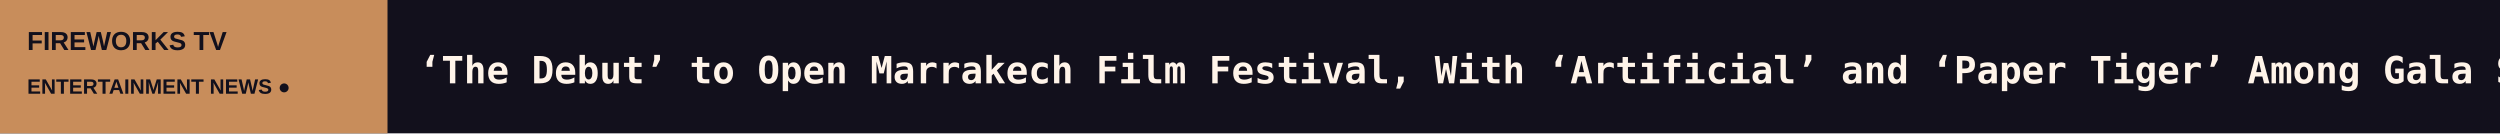
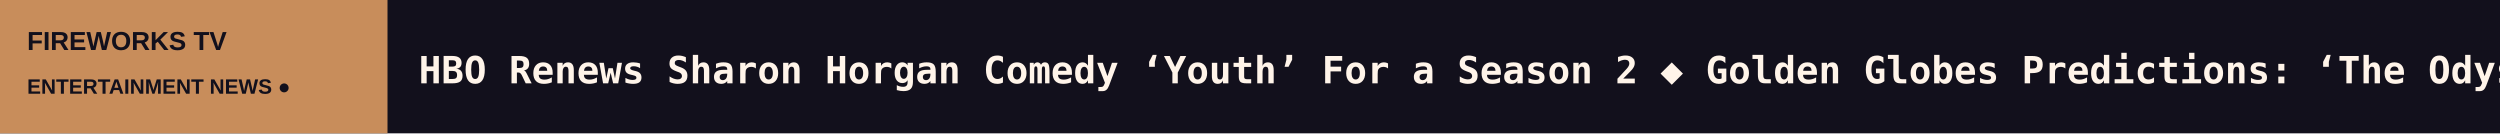
<svg xmlns="http://www.w3.org/2000/svg" width="1200" height="64" viewBox="0 0 1200 64" role="img" aria-label="FIREWORKS TV scrolling headlines">
  <rect width="1200" height="64" fill="#12101C" />
  <rect width="186" height="64" fill="#C88D5B" />
  <text x="13" y="24" fill="#12101C" font-size="12.5" font-family="Arial,sans-serif" font-weight="800">FIREWORKS TV</text>
  <text x="13" y="45" fill="#12101C" font-size="10" font-family="Arial,sans-serif" font-weight="800">ENTERTAINMENT NEWS  ●</text>
  <defs>
    <clipPath id="window">
      <rect x="186" y="0" width="1014" height="64" />
    </clipPath>
  </defs>
  <g clip-path="url(#window)">
    <g>
-       <text x="201" y="40" font-size="18" font-weight="600" font-family="monospace" fill="#FFF4E9" textLength="7779" lengthAdjust="spacing">‘The Debut’ to Open Marrakech Film Festival, With ‘Artificial’ and ‘Paper Tiger’ Among Gala Screenings   ◆   Palestinian-Jordanian Filmmaker Darin J. Sallam on the Backlash to ‘Farha’: ‘I Never Regretted It’   ◆   Disney and the NFL Launch Limited-Edition Mickey &amp; Friends Merch Ahead of Super Bowl LXI   ◆   Brian Gleeson, Colm Meaney, Alex Murphy and Aidan Gillen to Star in ‘Paddy Power’ Film Charting Rise of Irish Gambling Giant (EXCLUSIVE)   ◆   Jack Lowden Plays Coy About James Bond Rumors: ‘It’s All Very Flattering’ but I’m Not ‘Going to Add to the Noise’   ◆   Sharjah Film Festival Takeaways: ‘Atlas of the Universe’ Takes Top Prize, Pitching Platform Doubles and Audience Award Debuts   ◆   </text>
-       <text x="7980" y="40" font-size="18" font-weight="600" font-family="monospace" fill="#FFF4E9" textLength="7779" lengthAdjust="spacing">‘The Debut’ to Open Marrakech Film Festival, With ‘Artificial’ and ‘Paper Tiger’ Among Gala Screenings   ◆   Palestinian-Jordanian Filmmaker Darin J. Sallam on the Backlash to ‘Farha’: ‘I Never Regretted It’   ◆   Disney and the NFL Launch Limited-Edition Mickey &amp; Friends Merch Ahead of Super Bowl LXI   ◆   Brian Gleeson, Colm Meaney, Alex Murphy and Aidan Gillen to Star in ‘Paddy Power’ Film Charting Rise of Irish Gambling Giant (EXCLUSIVE)   ◆   Jack Lowden Plays Coy About James Bond Rumors: ‘It’s All Very Flattering’ but I’m Not ‘Going to Add to the Noise’   ◆   Sharjah Film Festival Takeaways: ‘Atlas of the Universe’ Takes Top Prize, Pitching Platform Doubles and Audience Award Debuts   ◆   </text>
-       <animateTransform attributeName="transform" type="translate" from="0 0" to="-7779 0" dur="114s" repeatCount="indefinite" />
+       <text x="201" y="40" font-size="18" font-weight="600" font-family="monospace" fill="#FFF4E9" textLength="6888" lengthAdjust="spacing">HBO Renews Sharon Horgan Comedy ‘Youth’ For a Season 2   ◆   Golden Globes Predictions: ‘The Odyssey’ Eyes Double Digits as Studios Flood the Comedy Races   ◆   Roku Delivers Another Stellar Quarter: Q3 Sales Soar 24% as Media and Entertainment Ad Spending Sees Biggest Growth in Four Years   ◆   ‘X-Men’: ‘Hunger Games’ Actor Ben Wang Circling Iceman Role in Marvel’s Reboot   ◆   Jessica Alba Battled ‘Major Impostor Syndrome’ as She Built The Honest Company Into an Early Star-Led Business Success Story   ◆   Meta to Help Bring ‘The Hunger Games: Sunrise on the Reaping’ to 3D Screens — and Its $1,299 VR Glasses   ◆   </text>
+       <text x="7089" y="40" font-size="18" font-weight="600" font-family="monospace" fill="#FFF4E9" textLength="6888" lengthAdjust="spacing">HBO Renews Sharon Horgan Comedy ‘Youth’ For a Season 2   ◆   Golden Globes Predictions: ‘The Odyssey’ Eyes Double Digits as Studios Flood the Comedy Races   ◆   Roku Delivers Another Stellar Quarter: Q3 Sales Soar 24% as Media and Entertainment Ad Spending Sees Biggest Growth in Four Years   ◆   ‘X-Men’: ‘Hunger Games’ Actor Ben Wang Circling Iceman Role in Marvel’s Reboot   ◆   Jessica Alba Battled ‘Major Impostor Syndrome’ as She Built The Honest Company Into an Early Star-Led Business Success Story   ◆   Meta to Help Bring ‘The Hunger Games: Sunrise on the Reaping’ to 3D Screens — and Its $1,299 VR Glasses   ◆   </text>
+       <animateTransform attributeName="transform" type="translate" from="0 0" to="-6888 0" dur="101s" repeatCount="indefinite" />
    </g>
  </g>
</svg>
